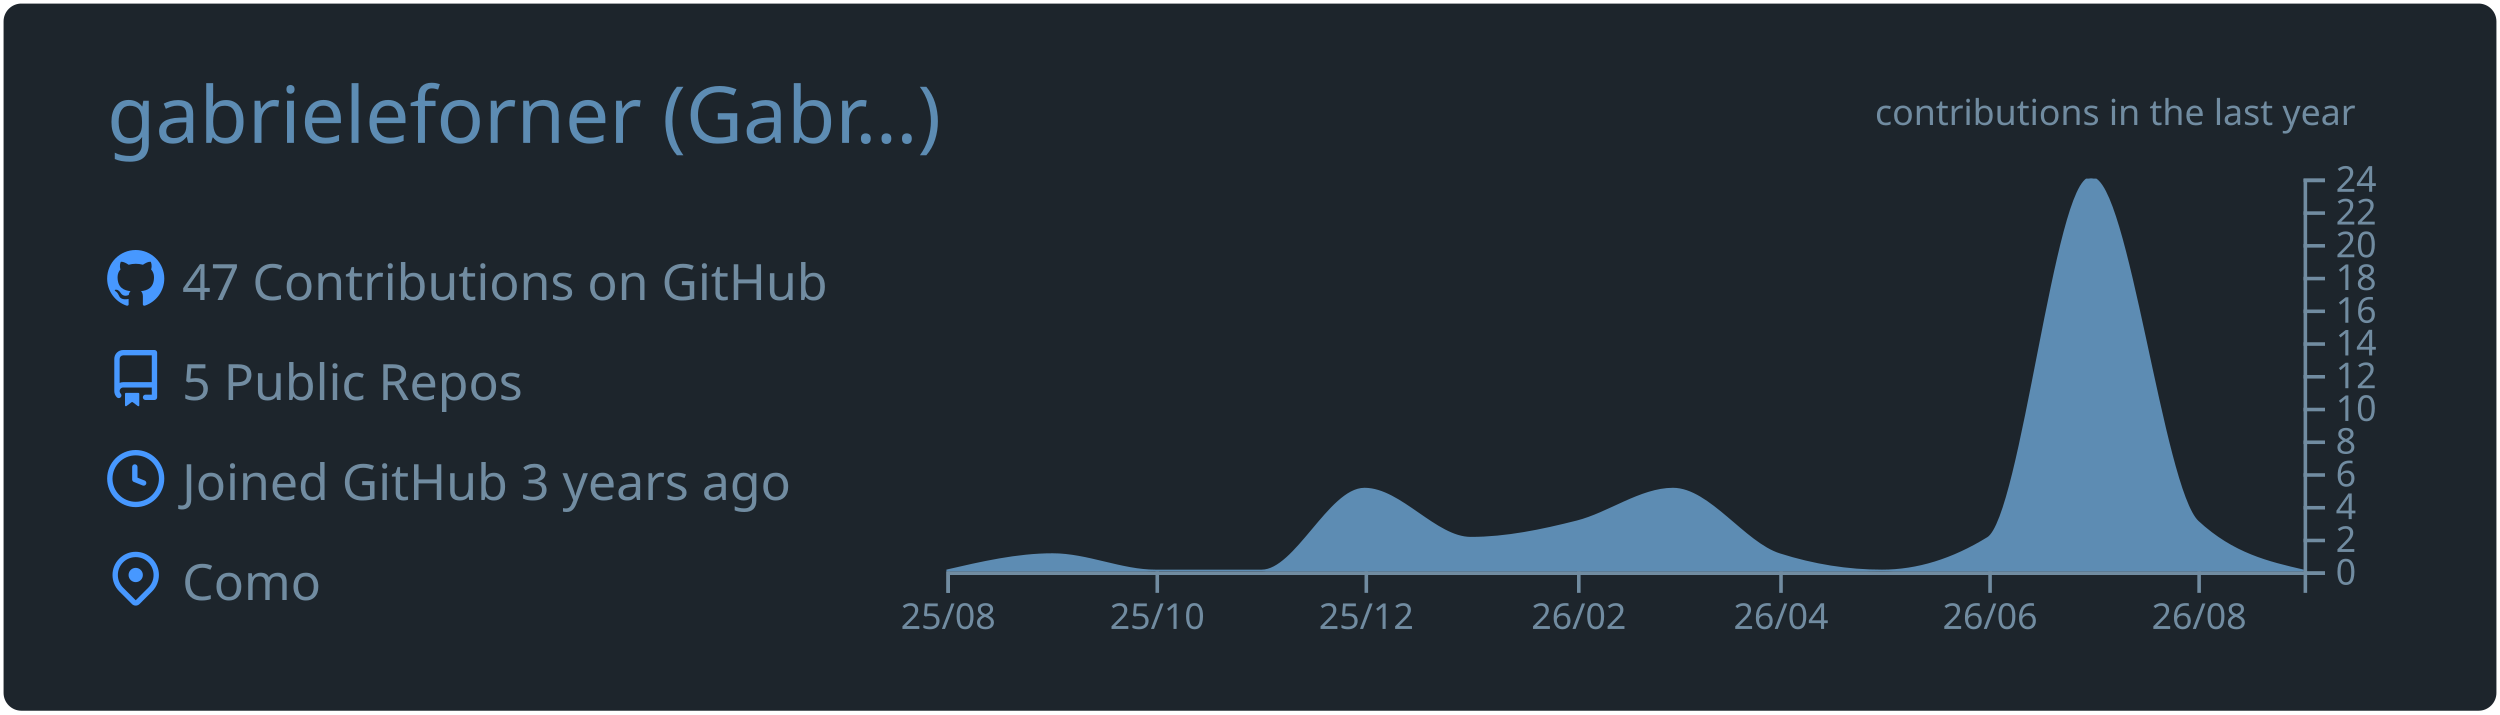
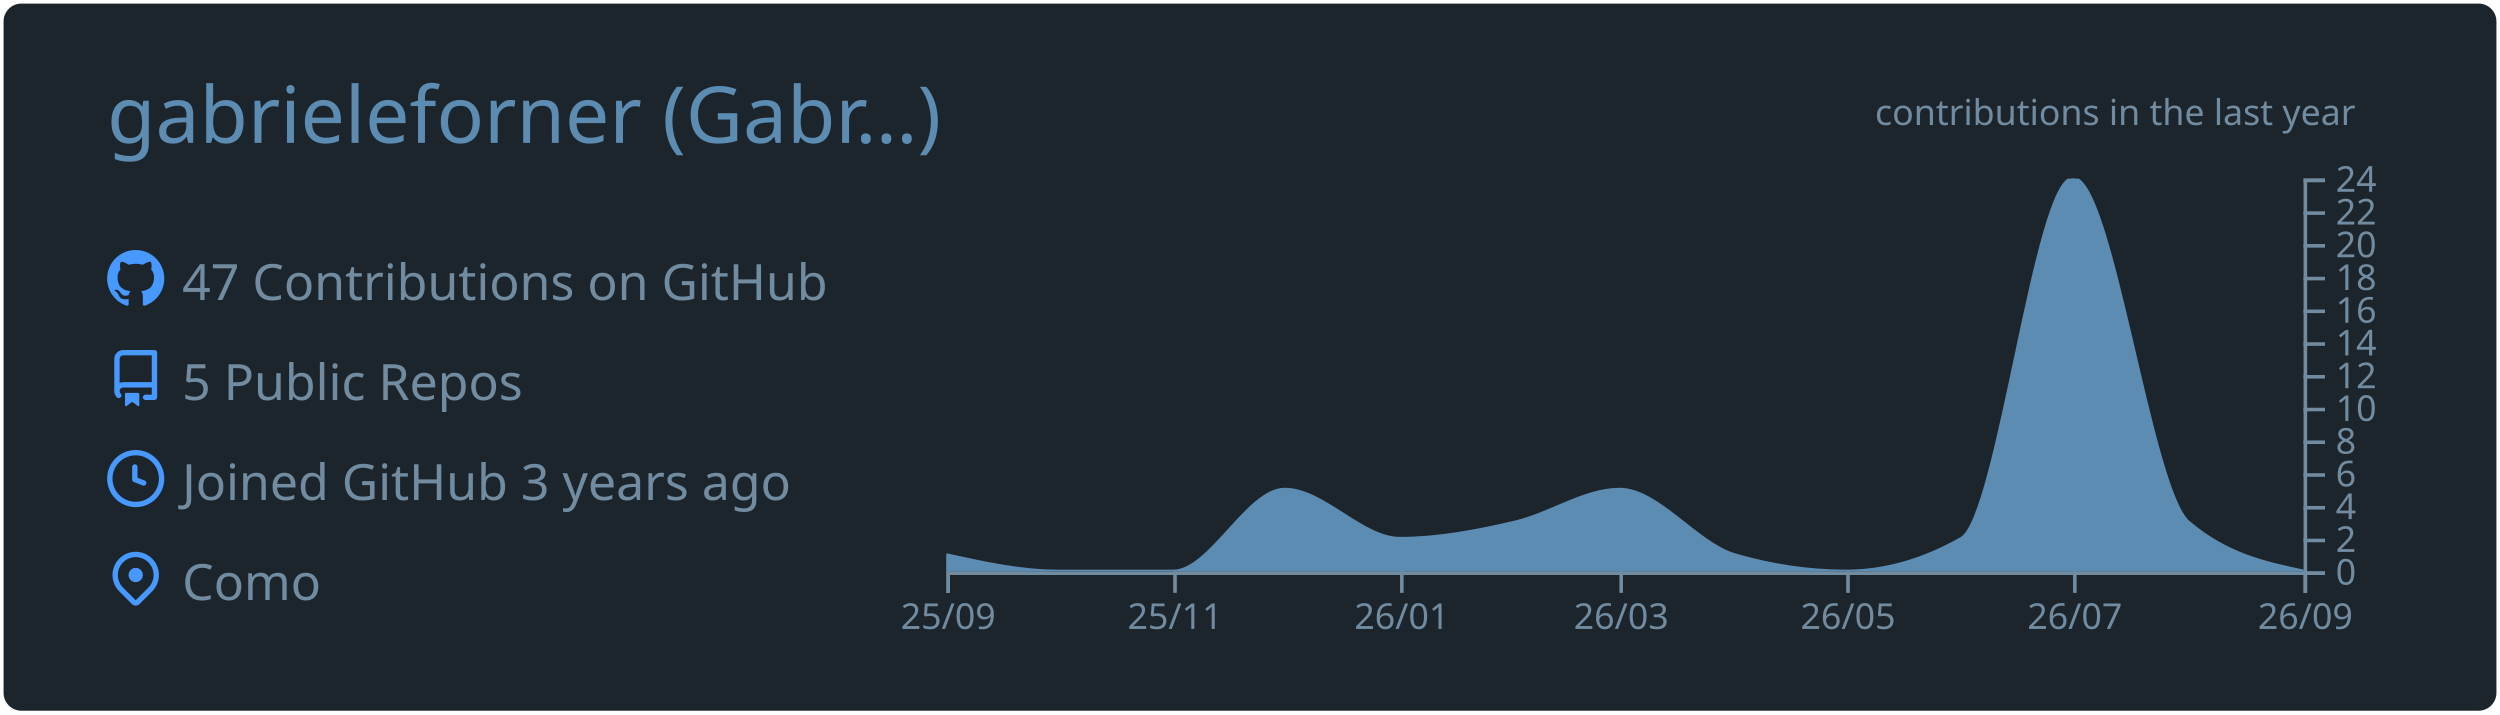
<svg xmlns="http://www.w3.org/2000/svg" width="700" height="200" viewBox="0 0 700 200">
  <style>* {
          font-family: 'Segoe UI', Ubuntu, "Helvetica Neue", Sans-Serif
        }</style>
  <g class="gpsc-root">
    <rect x="1" y="1" rx="5" ry="5" height="99%" width="99.714%" stroke="#000000" stroke-width="1" fill="#1d252c" stroke-opacity="0" />
    <text x="30" y="40" class="gpsc-item" style="--gpsc-i: 0; font-size: 22px; fill: #5d8cb3;">gabrieleforner (Gabr…)</text>
    <g transform="translate(0,40)">
      <g transform="translate(30,30)">
        <g class="gpsc-item" style="--gpsc-i: 0;">
          <g transform="translate(0,0)" width="14" height="14" fill="#4798ff">
            <path fill-rule="evenodd" d="M8 0C3.58 0 0 3.58 0 8c0 3.54 2.29 6.53 5.47 7.59.4.07.55-.17.55-.38 0-.19-.01-.82-.01-1.49-2.01.37-2.53-.49-2.69-.94-.09-.23-.48-.94-.82-1.13-.28-.15-.68-.52-.01-.53.63-.01 1.08.58 1.23.82.72 1.21 1.87.87 2.33.66.07-.52.28-.87.51-1.07-1.78-.2-3.64-.89-3.64-3.95 0-.87.31-1.59.82-2.15-.08-.2-.36-1.02.08-2.12 0 0 .67-.21 2.2.82.64-.18 1.32-.27 2-.27.68 0 1.36.09 2 .27 1.53-1.04 2.2-.82 2.2-.82.44 1.1.16 1.92.08 2.12.51.56.82 1.27.82 2.15 0 3.07-1.87 3.75-3.65 3.95.29.25.54.73.54 1.48 0 1.07-.01 1.93-.01 2.2 0 .21.15.46.55.38A8.013 8.013 0 0016 8c0-4.42-3.58-8-8-8z" />
          </g>
        </g>
        <g class="gpsc-item" style="--gpsc-i: 1;">
          <g transform="translate(0,28)" width="14" height="14" fill="#4798ff">
            <path fill-rule="evenodd" d="M2 2.5A2.5 2.5 0 014.5 0h8.75a.75.75 0 01.75.75v12.5a.75.75 0 01-.75.75h-2.5a.75.75 0 110-1.5h1.75v-2h-8a1 1 0 00-.714 1.7.75.75 0 01-1.072 1.05A2.495 2.495 0 012 11.5v-9zm10.5-1V9h-8c-.356 0-.694.074-1 .208V2.5a1 1 0 011-1h8zM5 12.25v3.25a.25.25 0 00.4.2l1.45-1.087a.25.25 0 01.3 0L8.6 15.7a.25.25 0 00.4-.2v-3.25a.25.25 0 00-.25-.25h-3.5a.25.25 0 00-.25.25z" />
          </g>
        </g>
        <g class="gpsc-item" style="--gpsc-i: 2;">
          <g transform="translate(0,56)" width="14" height="14" fill="#4798ff">
            <path fill-rule="evenodd" d="M1.5 8a6.5 6.5 0 1113 0 6.5 6.5 0 01-13 0zM8 0a8 8 0 100 16A8 8 0 008 0zm.5 4.75a.75.75 0 00-1.5 0v3.5a.75.75 0 00.471.696l2.5 1a.75.75 0 00.557-1.392L8.5 7.742V4.75z" />
          </g>
        </g>
        <g class="gpsc-item" style="--gpsc-i: 3;">
          <g transform="translate(0,84)" width="14" height="14" fill="#4798ff">
            <path fill-rule="evenodd" d="M11.536 3.464a5 5 0 010 7.072L8 14.07l-3.536-3.535a5 5 0 117.072-7.072v.001zm1.06 8.132a6.5 6.5 0 10-9.192 0l3.535 3.536a1.5 1.5 0 002.122 0l3.535-3.536zM8 9a2 2 0 100-4 2 2 0 000 4z" />
          </g>
        </g>
        <text x="21" y="14" class="gpsc-item" style="--gpsc-i: 0; fill: #718ca1; font-size: 14px;">47 Contributions on GitHub</text>
        <text x="21" y="42" class="gpsc-item" style="--gpsc-i: 1; fill: #718ca1; font-size: 14px;">5 Public Repos</text>
        <text x="21" y="70" class="gpsc-item" style="--gpsc-i: 2; fill: #718ca1; font-size: 14px;">Joined GitHub 3 years ago</text>
        <text x="21" y="98" class="gpsc-item" style="--gpsc-i: 3; fill: #718ca1; font-size: 14px;">Como</text>
      </g>
      <g color="#5d8cb3" transform="translate(295,10)">
        <clipPath id="gpsc-reveal-clip">
          <rect class="gpsc-reveal" x="-30" y="0" width="410" height="110" style="--gpsc-w: 410px; --gpsc-i: 4;" />
        </clipPath>
        <g clip-path="url(#gpsc-reveal-clip)" class="gpsc-chart" style="--gpsc-i: 4;">
-           <path transform="translate(-30,0)" stroke="#5d8cb3" fill="#5d8cb3" opacity="1" d="M0,110C9.916,107.708,19.832,105.417,29.747,105.417C39.343,105.417,48.939,110,58.535,110C68.451,110,78.367,110,88.283,110C97.879,110,107.475,87.083,117.071,87.083C126.987,87.083,136.902,100.833,146.818,100.833C156.734,100.833,166.65,98.753,176.566,96.25C185.522,93.99,194.478,87.083,203.434,87.083C213.35,87.083,223.266,102.259,233.182,105.417C242.778,108.472,252.374,110,261.97,110C271.886,110,281.801,106.944,291.717,100.833C301.313,94.919,310.909,0,320.505,0C330.421,0,340.337,87.083,350.253,96.25C360.168,105.417,370.084,107.708,380,110L380,110C370.084,110,360.168,110,350.253,110C340.337,110,330.421,110,320.505,110C310.909,110,301.313,110,291.717,110C281.801,110,271.886,110,261.97,110C252.374,110,242.778,110,233.182,110C223.266,110,213.35,110,203.434,110C194.478,110,185.522,110,176.566,110C166.65,110,156.734,110,146.818,110C136.902,110,126.987,110,117.071,110C107.475,110,97.879,110,88.283,110C78.367,110,68.451,110,58.535,110C48.939,110,39.343,110,29.747,110C19.832,110,9.916,110,0,110Z" />
+           <path transform="translate(-30,0)" stroke="#5d8cb3" fill="#5d8cb3" opacity="1" d="M0,105.417C10.411,107.708,20.822,110,31.233,110C41.991,110,52.749,110,63.507,110C73.918,110,84.329,87.083,94.74,87.083C105.498,87.083,116.256,100.833,127.014,100.833C137.772,100.833,148.53,98.753,159.288,96.25C169.005,93.99,178.721,87.083,188.438,87.083C199.196,87.083,209.954,102.259,220.712,105.417C231.123,108.472,241.534,110,251.945,110C262.703,110,273.461,106.944,284.219,100.833C294.63,94.919,305.041,0,315.452,0C326.21,0,336.968,87.083,347.726,96.25C358.484,105.417,369.242,107.708,380,110L380,110C369.242,110,358.484,110,347.726,110C336.968,110,326.21,110,315.452,110C305.041,110,294.63,110,284.219,110C273.461,110,262.703,110,251.945,110C241.534,110,231.123,110,220.712,110C209.954,110,199.196,110,188.438,110C178.721,110,169.005,110,159.288,110C148.53,110,137.772,110,127.014,110C116.256,110,105.498,110,94.74,110C84.329,110,73.918,110,63.507,110C52.749,110,41.991,110,31.233,110C20.822,110,10.411,110,0,110Z" />
        </g>
        <g color="#718ca1" transform="translate(-30,110)" fill="none" font-size="10" font-family="sans-serif" text-anchor="middle">
          <path class="domain" stroke="currentColor" d="M0.5,6V0.5H380.5V6" />
          <g class="tick" opacity="1" transform="translate(0.5,0)">
            <line stroke="currentColor" y2="6" />
-             <text fill="currentColor" y="9" dy="0.71em">25/08</text>
+             <text fill="currentColor" y="9" dy="0.71em">25/09</text>
          </g>
-           <g class="tick" opacity="1" transform="translate(59.03535,0)">
+           <g class="tick" opacity="1" transform="translate(64.00685,0)">
            <line stroke="currentColor" y2="6" />
-             <text fill="currentColor" y="9" dy="0.71em">25/10</text>
+             <text fill="currentColor" y="9" dy="0.71em">25/11</text>
          </g>
-           <g class="tick" opacity="1" transform="translate(117.5707,0)">
+           <g class="tick" opacity="1" transform="translate(127.5137,0)">
            <line stroke="currentColor" y2="6" />
-             <text fill="currentColor" y="9" dy="0.71em">25/12</text>
+             <text fill="currentColor" y="9" dy="0.71em">26/01</text>
          </g>
-           <g class="tick" opacity="1" transform="translate(177.0657,0)">
+           <g class="tick" opacity="1" transform="translate(188.9384,0)">
            <line stroke="currentColor" y2="6" />
-             <text fill="currentColor" y="9" dy="0.71em">26/02</text>
+             <text fill="currentColor" y="9" dy="0.71em">26/03</text>
          </g>
-           <g class="tick" opacity="1" transform="translate(233.6818,0)">
+           <g class="tick" opacity="1" transform="translate(252.4452,0)">
            <line stroke="currentColor" y2="6" />
-             <text fill="currentColor" y="9" dy="0.71em">26/04</text>
+             <text fill="currentColor" y="9" dy="0.71em">26/05</text>
          </g>
-           <g class="tick" opacity="1" transform="translate(292.2172,0)">
+           <g class="tick" opacity="1" transform="translate(315.9521,0)">
            <line stroke="currentColor" y2="6" />
-             <text fill="currentColor" y="9" dy="0.71em">26/06</text>
+             <text fill="currentColor" y="9" dy="0.71em">26/07</text>
          </g>
-           <g class="tick" opacity="1" transform="translate(350.7525,0)">
+           <g class="tick" opacity="1" transform="translate(380.5,0)">
            <line stroke="currentColor" y2="6" />
-             <text fill="currentColor" y="9" dy="0.71em">26/08</text>
+             <text fill="currentColor" y="9" dy="0.71em">26/09</text>
          </g>
        </g>
        <g color="#718ca1" transform="translate(350,0)" fill="none" font-size="10" font-family="sans-serif" text-anchor="start">
          <path class="domain" stroke="currentColor" d="M6,110.5H0.5V0.5H6" />
          <g class="tick" opacity="1" transform="translate(0,110.5)">
            <line stroke="currentColor" x2="6" />
            <text fill="currentColor" x="9" dy="0.32em">0</text>
          </g>
          <g class="tick" opacity="1" transform="translate(0,101.3333)">
            <line stroke="currentColor" x2="6" />
            <text fill="currentColor" x="9" dy="0.32em">2</text>
          </g>
          <g class="tick" opacity="1" transform="translate(0,92.16667)">
            <line stroke="currentColor" x2="6" />
            <text fill="currentColor" x="9" dy="0.32em">4</text>
          </g>
          <g class="tick" opacity="1" transform="translate(0,83)">
            <line stroke="currentColor" x2="6" />
            <text fill="currentColor" x="9" dy="0.32em">6</text>
          </g>
          <g class="tick" opacity="1" transform="translate(0,73.83333)">
            <line stroke="currentColor" x2="6" />
            <text fill="currentColor" x="9" dy="0.32em">8</text>
          </g>
          <g class="tick" opacity="1" transform="translate(0,64.66667)">
            <line stroke="currentColor" x2="6" />
            <text fill="currentColor" x="9" dy="0.32em">10</text>
          </g>
          <g class="tick" opacity="1" transform="translate(0,55.5)">
            <line stroke="currentColor" x2="6" />
            <text fill="currentColor" x="9" dy="0.32em">12</text>
          </g>
          <g class="tick" opacity="1" transform="translate(0,46.33333)">
            <line stroke="currentColor" x2="6" />
            <text fill="currentColor" x="9" dy="0.32em">14</text>
          </g>
          <g class="tick" opacity="1" transform="translate(0,37.16667)">
            <line stroke="currentColor" x2="6" />
            <text fill="currentColor" x="9" dy="0.32em">16</text>
          </g>
          <g class="tick" opacity="1" transform="translate(0,28)">
            <line stroke="currentColor" x2="6" />
            <text fill="currentColor" x="9" dy="0.32em">18</text>
          </g>
          <g class="tick" opacity="1" transform="translate(0,18.83333)">
            <line stroke="currentColor" x2="6" />
            <text fill="currentColor" x="9" dy="0.32em">20</text>
          </g>
          <g class="tick" opacity="1" transform="translate(0,9.666667)">
            <line stroke="currentColor" x2="6" />
            <text fill="currentColor" x="9" dy="0.32em">22</text>
          </g>
          <g class="tick" opacity="1" transform="translate(0,0.5)">
            <line stroke="currentColor" x2="6" />
            <text fill="currentColor" x="9" dy="0.32em">24</text>
          </g>
        </g>
        <g>
          <text y="-15" x="230" style="fill: #718ca1; font-size: 10px;">contributions in the last year</text>
        </g>
      </g>
    </g>
  </g>
</svg>
